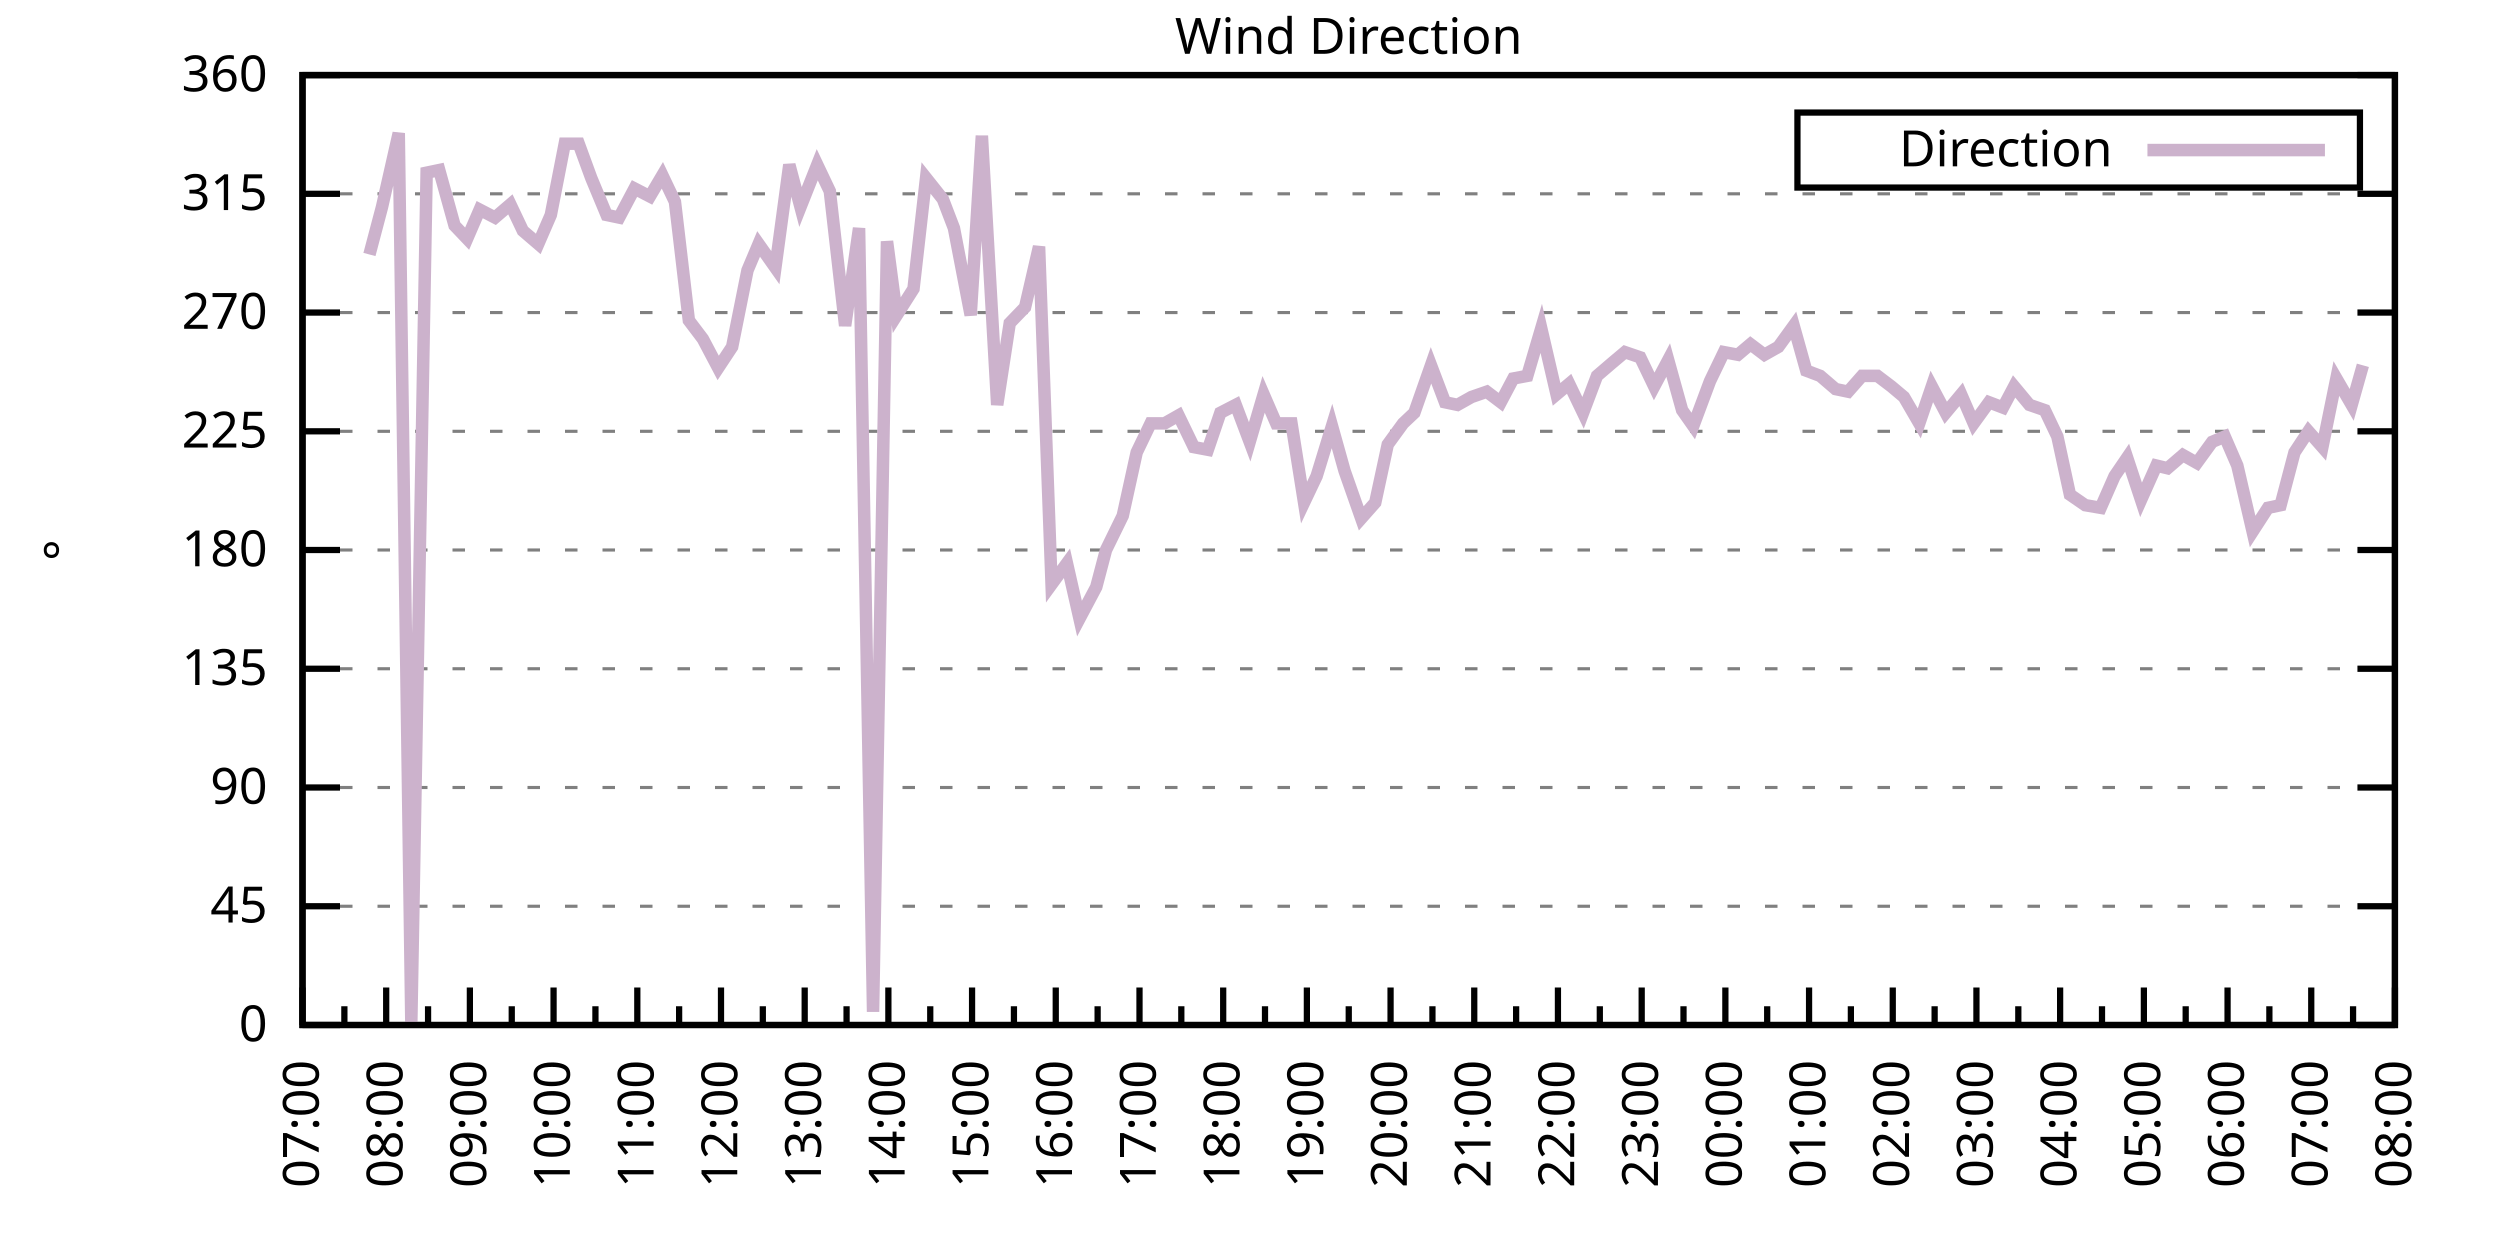
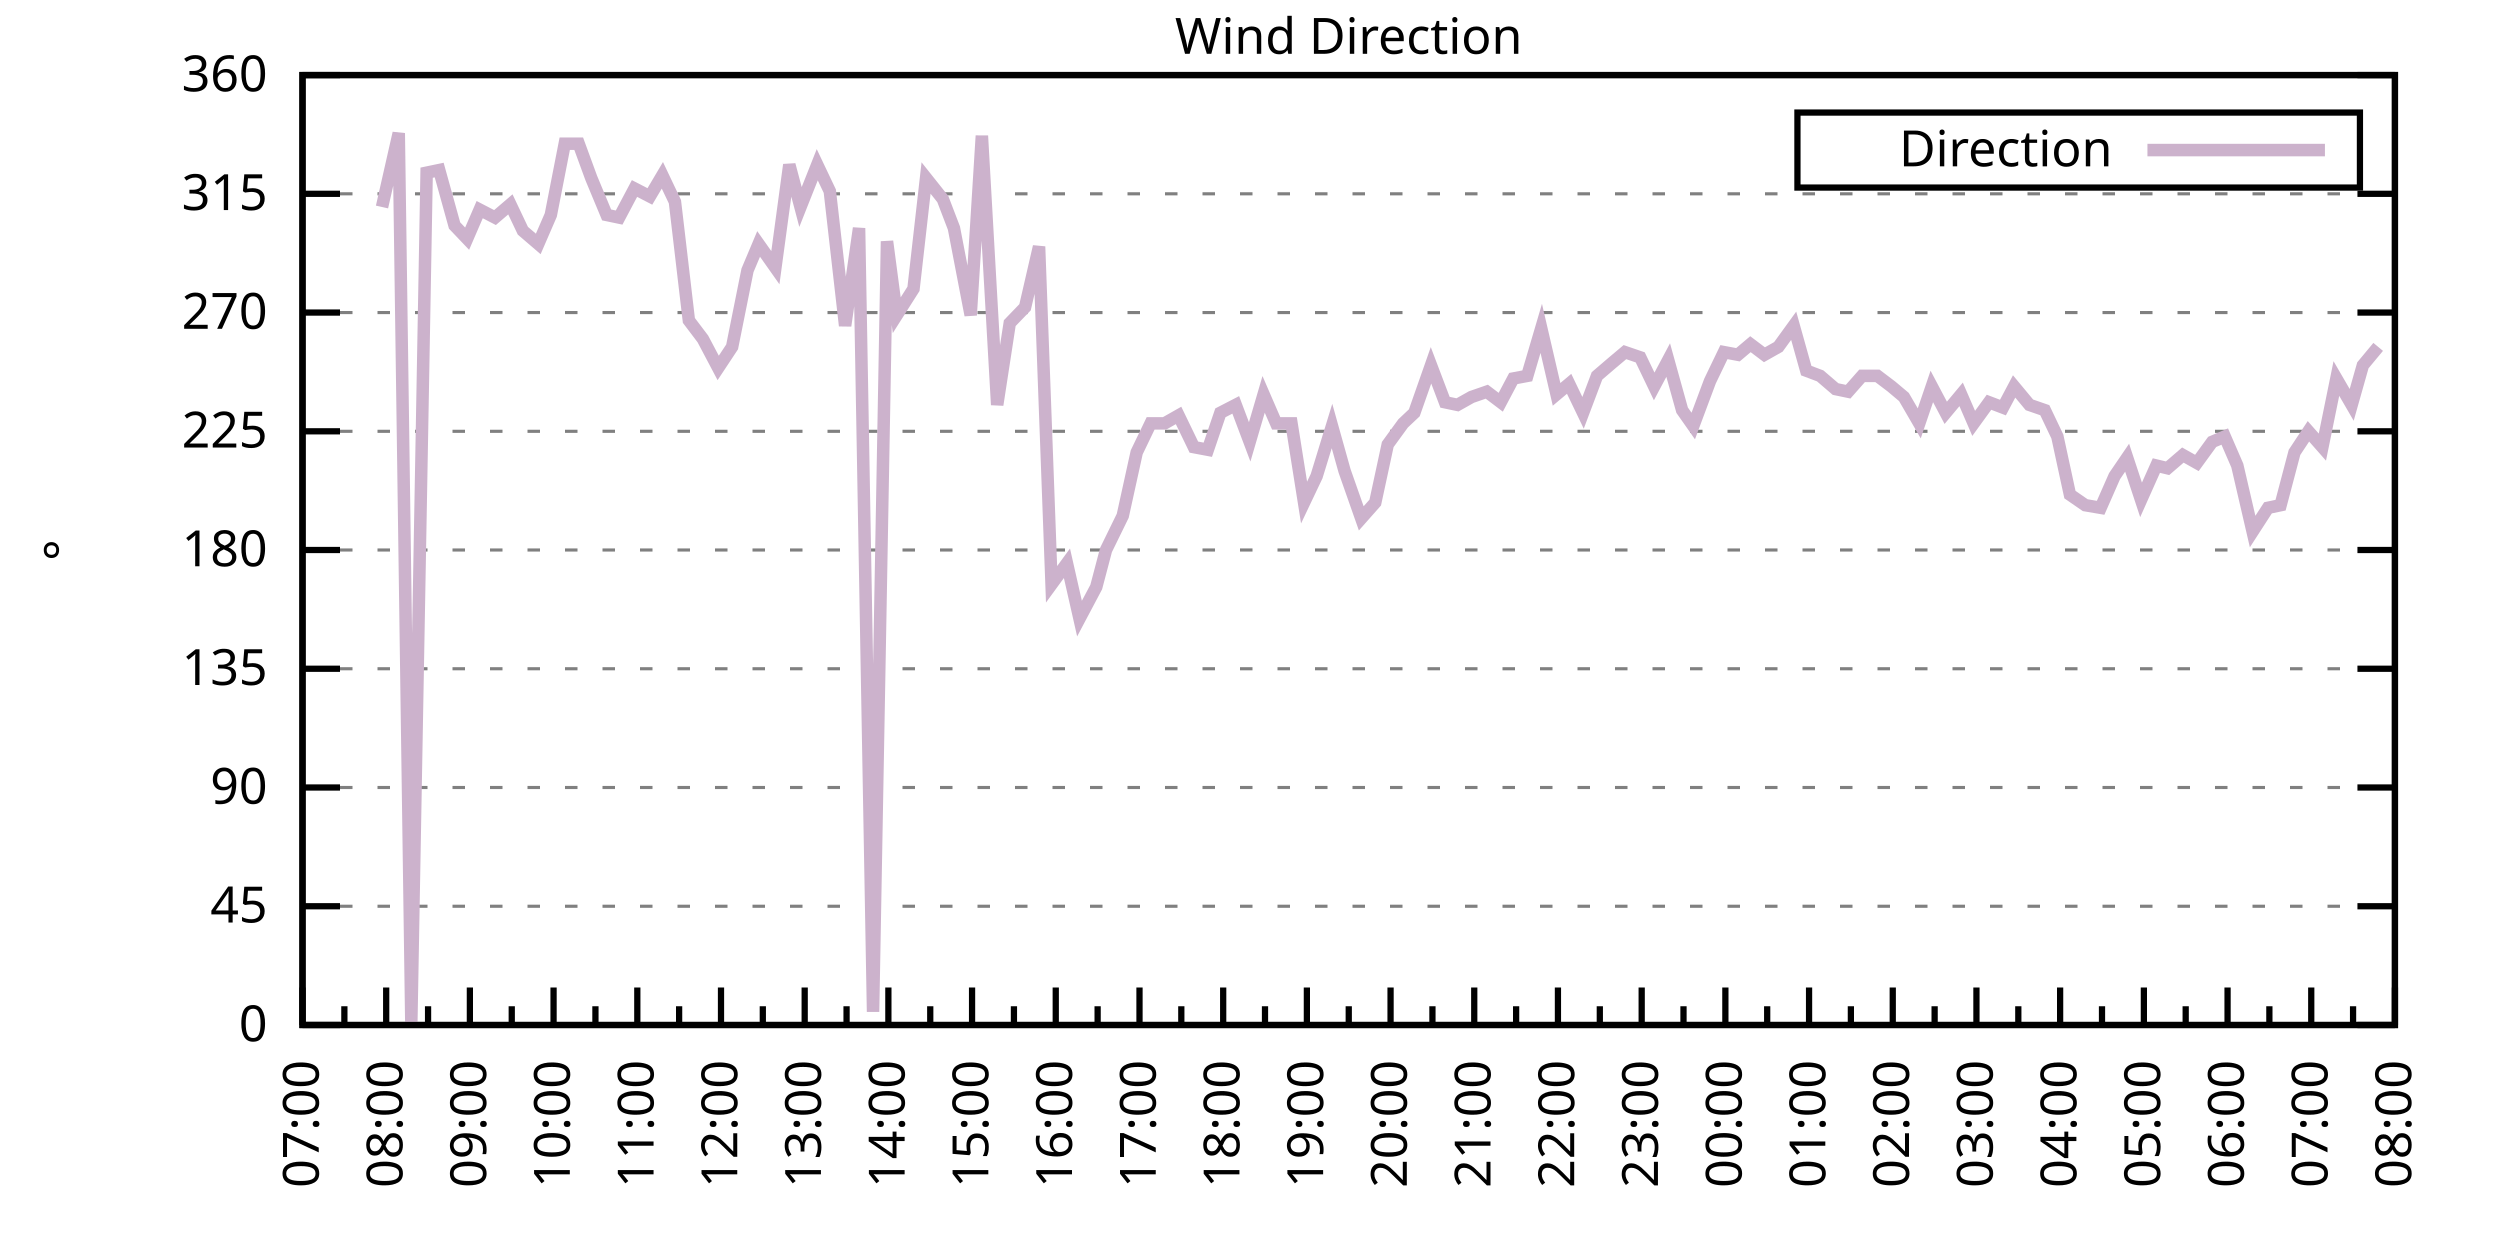
<svg xmlns="http://www.w3.org/2000/svg" xmlns:xlink="http://www.w3.org/1999/xlink" width="400" height="200" viewBox="0 0 400 200">
  <g id="gnuplot_canvas">
    <rect x="0" y="0" width="400" height="200" fill="none" />
    <defs>
      <circle id="gpDot" r="0.5" stroke-width="0.5" stroke="currentColor" />
      <path id="gpPt0" stroke-width="0.333" stroke="currentColor" d="M-1,0 h2 M0,-1 v2" />
      <path id="gpPt1" stroke-width="0.333" stroke="currentColor" d="M-1,-1 L1,1 M1,-1 L-1,1" />
      <path id="gpPt2" stroke-width="0.333" stroke="currentColor" d="M-1,0 L1,0 M0,-1 L0,1 M-1,-1 L1,1 M-1,1 L1,-1" />
      <rect id="gpPt3" stroke-width="0.333" stroke="currentColor" x="-1" y="-1" width="2" height="2" />
      <rect id="gpPt4" stroke-width="0.333" stroke="currentColor" fill="currentColor" x="-1" y="-1" width="2" height="2" />
      <circle id="gpPt5" stroke-width="0.333" stroke="currentColor" cx="0" cy="0" r="1" />
      <use xlink:href="#gpPt5" id="gpPt6" fill="currentColor" stroke="none" />
      <path id="gpPt7" stroke-width="0.333" stroke="currentColor" d="M0,-1.33 L-1.33,0.67 L1.33,0.67 z" />
      <use xlink:href="#gpPt7" id="gpPt8" fill="currentColor" stroke="none" />
      <use xlink:href="#gpPt7" id="gpPt9" stroke="currentColor" transform="rotate(180)" />
      <use xlink:href="#gpPt9" id="gpPt10" fill="currentColor" stroke="none" />
      <use xlink:href="#gpPt3" id="gpPt11" stroke="currentColor" transform="rotate(45)" />
      <use xlink:href="#gpPt11" id="gpPt12" fill="currentColor" stroke="none" />
      <path id="gpPt13" stroke-width="0.333" stroke="currentColor" d="M0,1.330 L1.265,0.411 L0.782,-1.067 L-0.782,-1.076 L-1.265,0.411 z" />
      <use xlink:href="#gpPt13" id="gpPt14" fill="currentColor" stroke="none" />
      <filter id="textbox" filterUnits="objectBoundingBox" x="0" y="0" height="1" width="1">
        <feFlood flood-color="white" flood-opacity="1" result="bgnd" />
        <feComposite in="SourceGraphic" in2="bgnd" operator="atop" />
      </filter>
      <filter id="greybox" filterUnits="objectBoundingBox" x="0" y="0" height="1" width="1">
        <feFlood flood-color="lightgrey" flood-opacity="1" result="grey" />
        <feComposite in="SourceGraphic" in2="grey" operator="atop" />
      </filter>
    </defs>
    <g fill="none" color="white" stroke="currentColor" stroke-width="1.00" stroke-linecap="butt" stroke-linejoin="miter">
</g>
    <g fill="none" color="black" stroke="currentColor" stroke-width="1.00" stroke-linecap="butt" stroke-linejoin="miter">
      <g stroke="none" shape-rendering="crispEdges">
        <polygon fill="rgb(255, 255, 255)" points="48.40,164.00 383.18,164.00 383.18,12.02 48.40,12.02 " />
      </g>
    </g>
    <g fill="none" color="black" stroke="currentColor" stroke-width="1.00" stroke-linecap="butt" stroke-linejoin="miter">
</g>
    <g fill="none" color="black" stroke="black" stroke-width="0.50" stroke-linecap="butt" stroke-linejoin="miter">
</g>
    <g fill="none" color="gray" stroke="currentColor" stroke-width="0.50" stroke-linecap="butt" stroke-linejoin="miter">
      <path stroke="gray" stroke-dasharray="2,4" class="gridline" d="M48.40,164.00 L383.19,164.00  " />
    </g>
    <g fill="none" color="gray" stroke="gray" stroke-width="1.00" stroke-linecap="butt" stroke-linejoin="miter">
</g>
    <g fill="none" color="black" stroke="currentColor" stroke-width="1.00" stroke-linecap="butt" stroke-linejoin="miter">
      <path stroke="black" d="M48.40,164.00 L54.40,164.00 M383.19,164.00 L377.19,164.00  " />
      <g transform="translate(42.80,166.60)" stroke="none" fill="black" font-family="Sans" font-size="8.00" text-anchor="end">
        <text>
          <tspan font-family="Sans"> 0</tspan>
        </text>
      </g>
    </g>
    <g fill="none" color="black" stroke="currentColor" stroke-width="1.00" stroke-linecap="butt" stroke-linejoin="miter">
</g>
    <g fill="none" color="black" stroke="black" stroke-width="0.50" stroke-linecap="butt" stroke-linejoin="miter">
</g>
    <g fill="none" color="gray" stroke="currentColor" stroke-width="0.50" stroke-linecap="butt" stroke-linejoin="miter">
      <path stroke="gray" stroke-dasharray="2,4" class="gridline" d="M48.40,145.00 L383.19,145.00  " />
    </g>
    <g fill="none" color="gray" stroke="gray" stroke-width="1.00" stroke-linecap="butt" stroke-linejoin="miter">
</g>
    <g fill="none" color="black" stroke="currentColor" stroke-width="1.00" stroke-linecap="butt" stroke-linejoin="miter">
      <path stroke="black" d="M48.40,145.00 L54.40,145.00 M383.19,145.00 L377.19,145.00  " />
      <g transform="translate(42.80,147.60)" stroke="none" fill="black" font-family="Sans" font-size="8.00" text-anchor="end">
        <text>
          <tspan font-family="Sans"> 45</tspan>
        </text>
      </g>
    </g>
    <g fill="none" color="black" stroke="currentColor" stroke-width="1.00" stroke-linecap="butt" stroke-linejoin="miter">
</g>
    <g fill="none" color="black" stroke="black" stroke-width="0.50" stroke-linecap="butt" stroke-linejoin="miter">
</g>
    <g fill="none" color="gray" stroke="currentColor" stroke-width="0.50" stroke-linecap="butt" stroke-linejoin="miter">
      <path stroke="gray" stroke-dasharray="2,4" class="gridline" d="M48.40,126.00 L383.19,126.00  " />
    </g>
    <g fill="none" color="gray" stroke="gray" stroke-width="1.00" stroke-linecap="butt" stroke-linejoin="miter">
</g>
    <g fill="none" color="black" stroke="currentColor" stroke-width="1.00" stroke-linecap="butt" stroke-linejoin="miter">
      <path stroke="black" d="M48.40,126.00 L54.40,126.00 M383.19,126.00 L377.19,126.00  " />
      <g transform="translate(42.80,128.60)" stroke="none" fill="black" font-family="Sans" font-size="8.00" text-anchor="end">
        <text>
          <tspan font-family="Sans"> 90</tspan>
        </text>
      </g>
    </g>
    <g fill="none" color="black" stroke="currentColor" stroke-width="1.00" stroke-linecap="butt" stroke-linejoin="miter">
</g>
    <g fill="none" color="black" stroke="black" stroke-width="0.50" stroke-linecap="butt" stroke-linejoin="miter">
</g>
    <g fill="none" color="gray" stroke="currentColor" stroke-width="0.50" stroke-linecap="butt" stroke-linejoin="miter">
      <path stroke="gray" stroke-dasharray="2,4" class="gridline" d="M48.40,107.00 L383.19,107.00  " />
    </g>
    <g fill="none" color="gray" stroke="gray" stroke-width="1.00" stroke-linecap="butt" stroke-linejoin="miter">
</g>
    <g fill="none" color="black" stroke="currentColor" stroke-width="1.00" stroke-linecap="butt" stroke-linejoin="miter">
      <path stroke="black" d="M48.40,107.00 L54.40,107.00 M383.19,107.00 L377.19,107.00  " />
      <g transform="translate(42.80,109.60)" stroke="none" fill="black" font-family="Sans" font-size="8.00" text-anchor="end">
        <text>
          <tspan font-family="Sans"> 135</tspan>
        </text>
      </g>
    </g>
    <g fill="none" color="black" stroke="currentColor" stroke-width="1.00" stroke-linecap="butt" stroke-linejoin="miter">
</g>
    <g fill="none" color="black" stroke="black" stroke-width="0.50" stroke-linecap="butt" stroke-linejoin="miter">
</g>
    <g fill="none" color="gray" stroke="currentColor" stroke-width="0.50" stroke-linecap="butt" stroke-linejoin="miter">
      <path stroke="gray" stroke-dasharray="2,4" class="gridline" d="M48.40,88.00 L383.19,88.00  " />
    </g>
    <g fill="none" color="gray" stroke="gray" stroke-width="1.00" stroke-linecap="butt" stroke-linejoin="miter">
</g>
    <g fill="none" color="black" stroke="currentColor" stroke-width="1.00" stroke-linecap="butt" stroke-linejoin="miter">
      <path stroke="black" d="M48.40,88.00 L54.40,88.00 M383.19,88.00 L377.19,88.00  " />
      <g transform="translate(42.80,90.60)" stroke="none" fill="black" font-family="Sans" font-size="8.00" text-anchor="end">
        <text>
          <tspan font-family="Sans"> 180</tspan>
        </text>
      </g>
    </g>
    <g fill="none" color="black" stroke="currentColor" stroke-width="1.00" stroke-linecap="butt" stroke-linejoin="miter">
</g>
    <g fill="none" color="black" stroke="black" stroke-width="0.50" stroke-linecap="butt" stroke-linejoin="miter">
</g>
    <g fill="none" color="gray" stroke="currentColor" stroke-width="0.50" stroke-linecap="butt" stroke-linejoin="miter">
      <path stroke="gray" stroke-dasharray="2,4" class="gridline" d="M48.40,69.01 L383.19,69.01  " />
    </g>
    <g fill="none" color="gray" stroke="gray" stroke-width="1.00" stroke-linecap="butt" stroke-linejoin="miter">
</g>
    <g fill="none" color="black" stroke="currentColor" stroke-width="1.00" stroke-linecap="butt" stroke-linejoin="miter">
      <path stroke="black" d="M48.40,69.01 L54.40,69.01 M383.19,69.01 L377.19,69.01  " />
      <g transform="translate(42.80,71.61)" stroke="none" fill="black" font-family="Sans" font-size="8.00" text-anchor="end">
        <text>
          <tspan font-family="Sans"> 225</tspan>
        </text>
      </g>
    </g>
    <g fill="none" color="black" stroke="currentColor" stroke-width="1.00" stroke-linecap="butt" stroke-linejoin="miter">
</g>
    <g fill="none" color="black" stroke="black" stroke-width="0.50" stroke-linecap="butt" stroke-linejoin="miter">
</g>
    <g fill="none" color="gray" stroke="currentColor" stroke-width="0.50" stroke-linecap="butt" stroke-linejoin="miter">
      <path stroke="gray" stroke-dasharray="2,4" class="gridline" d="M48.40,50.01 L383.19,50.01  " />
    </g>
    <g fill="none" color="gray" stroke="gray" stroke-width="1.00" stroke-linecap="butt" stroke-linejoin="miter">
</g>
    <g fill="none" color="black" stroke="currentColor" stroke-width="1.00" stroke-linecap="butt" stroke-linejoin="miter">
      <path stroke="black" d="M48.40,50.01 L54.40,50.01 M383.19,50.01 L377.19,50.01  " />
      <g transform="translate(42.80,52.61)" stroke="none" fill="black" font-family="Sans" font-size="8.00" text-anchor="end">
        <text>
          <tspan font-family="Sans"> 270</tspan>
        </text>
      </g>
    </g>
    <g fill="none" color="black" stroke="currentColor" stroke-width="1.00" stroke-linecap="butt" stroke-linejoin="miter">
</g>
    <g fill="none" color="black" stroke="black" stroke-width="0.50" stroke-linecap="butt" stroke-linejoin="miter">
</g>
    <g fill="none" color="gray" stroke="currentColor" stroke-width="0.50" stroke-linecap="butt" stroke-linejoin="miter">
      <path stroke="gray" stroke-dasharray="2,4" class="gridline" d="M48.40,31.01 L383.19,31.01  " />
    </g>
    <g fill="none" color="gray" stroke="gray" stroke-width="1.00" stroke-linecap="butt" stroke-linejoin="miter">
</g>
    <g fill="none" color="black" stroke="currentColor" stroke-width="1.00" stroke-linecap="butt" stroke-linejoin="miter">
      <path stroke="black" d="M48.40,31.01 L54.40,31.01 M383.19,31.01 L377.19,31.01  " />
      <g transform="translate(42.80,33.61)" stroke="none" fill="black" font-family="Sans" font-size="8.00" text-anchor="end">
        <text>
          <tspan font-family="Sans"> 315</tspan>
        </text>
      </g>
    </g>
    <g fill="none" color="black" stroke="currentColor" stroke-width="1.00" stroke-linecap="butt" stroke-linejoin="miter">
</g>
    <g fill="none" color="black" stroke="black" stroke-width="0.50" stroke-linecap="butt" stroke-linejoin="miter">
</g>
    <g fill="none" color="gray" stroke="currentColor" stroke-width="0.50" stroke-linecap="butt" stroke-linejoin="miter">
      <path stroke="gray" stroke-dasharray="2,4" class="gridline" d="M48.40,12.01 L383.19,12.01  " />
    </g>
    <g fill="none" color="gray" stroke="gray" stroke-width="1.00" stroke-linecap="butt" stroke-linejoin="miter">
</g>
    <g fill="none" color="black" stroke="currentColor" stroke-width="1.00" stroke-linecap="butt" stroke-linejoin="miter">
      <path stroke="black" d="M48.40,12.01 L54.40,12.01 M383.19,12.01 L377.19,12.01  " />
      <g transform="translate(42.80,14.61)" stroke="none" fill="black" font-family="Sans" font-size="8.00" text-anchor="end">
        <text>
          <tspan font-family="Sans"> 360</tspan>
        </text>
      </g>
    </g>
    <g fill="none" color="black" stroke="currentColor" stroke-width="1.00" stroke-linecap="butt" stroke-linejoin="miter">
      <path stroke="black" d="M48.40,164.00 L48.40,158.00  " />
      <g transform="translate(51.00,169.60) rotate(270)" stroke="none" fill="black" font-family="Sans" font-size="8.00" text-anchor="end">
        <text>
          <tspan font-family="Sans">07:00</tspan>
        </text>
      </g>
    </g>
    <g fill="none" color="black" stroke="currentColor" stroke-width="1.00" stroke-linecap="butt" stroke-linejoin="miter">
      <path stroke="black" d="M55.10,164.00 L55.10,161.00 M61.79,164.00 L61.79,158.00  " />
      <g transform="translate(64.39,169.60) rotate(270)" stroke="none" fill="black" font-family="Sans" font-size="8.00" text-anchor="end">
        <text>
          <tspan font-family="Sans">08:00</tspan>
        </text>
      </g>
    </g>
    <g fill="none" color="black" stroke="currentColor" stroke-width="1.00" stroke-linecap="butt" stroke-linejoin="miter">
      <path stroke="black" d="M68.49,164.00 L68.49,161.00 M75.18,164.00 L75.18,158.00  " />
      <g transform="translate(77.78,169.60) rotate(270)" stroke="none" fill="black" font-family="Sans" font-size="8.00" text-anchor="end">
        <text>
          <tspan font-family="Sans">09:00</tspan>
        </text>
      </g>
    </g>
    <g fill="none" color="black" stroke="currentColor" stroke-width="1.00" stroke-linecap="butt" stroke-linejoin="miter">
      <path stroke="black" d="M81.88,164.00 L81.88,161.00 M88.57,164.00 L88.57,158.00  " />
      <g transform="translate(91.17,169.60) rotate(270)" stroke="none" fill="black" font-family="Sans" font-size="8.00" text-anchor="end">
        <text>
          <tspan font-family="Sans">10:00</tspan>
        </text>
      </g>
    </g>
    <g fill="none" color="black" stroke="currentColor" stroke-width="1.00" stroke-linecap="butt" stroke-linejoin="miter">
      <path stroke="black" d="M95.27,164.00 L95.27,161.00 M101.97,164.00 L101.97,158.00  " />
      <g transform="translate(104.57,169.60) rotate(270)" stroke="none" fill="black" font-family="Sans" font-size="8.00" text-anchor="end">
        <text>
          <tspan font-family="Sans">11:00</tspan>
        </text>
      </g>
    </g>
    <g fill="none" color="black" stroke="currentColor" stroke-width="1.00" stroke-linecap="butt" stroke-linejoin="miter">
      <path stroke="black" d="M108.66,164.00 L108.66,161.00 M115.36,164.00 L115.36,158.00  " />
      <g transform="translate(117.96,169.60) rotate(270)" stroke="none" fill="black" font-family="Sans" font-size="8.00" text-anchor="end">
        <text>
          <tspan font-family="Sans">12:00</tspan>
        </text>
      </g>
    </g>
    <g fill="none" color="black" stroke="currentColor" stroke-width="1.00" stroke-linecap="butt" stroke-linejoin="miter">
      <path stroke="black" d="M122.05,164.00 L122.05,161.00 M128.75,164.00 L128.75,158.00  " />
      <g transform="translate(131.35,169.60) rotate(270)" stroke="none" fill="black" font-family="Sans" font-size="8.00" text-anchor="end">
        <text>
          <tspan font-family="Sans">13:00</tspan>
        </text>
      </g>
    </g>
    <g fill="none" color="black" stroke="currentColor" stroke-width="1.00" stroke-linecap="butt" stroke-linejoin="miter">
      <path stroke="black" d="M135.45,164.00 L135.45,161.00 M142.14,164.00 L142.14,158.00  " />
      <g transform="translate(144.74,169.60) rotate(270)" stroke="none" fill="black" font-family="Sans" font-size="8.00" text-anchor="end">
        <text>
          <tspan font-family="Sans">14:00</tspan>
        </text>
      </g>
    </g>
    <g fill="none" color="black" stroke="currentColor" stroke-width="1.00" stroke-linecap="butt" stroke-linejoin="miter">
      <path stroke="black" d="M148.84,164.00 L148.84,161.00 M155.53,164.00 L155.53,158.00  " />
      <g transform="translate(158.13,169.60) rotate(270)" stroke="none" fill="black" font-family="Sans" font-size="8.00" text-anchor="end">
        <text>
          <tspan font-family="Sans">15:00</tspan>
        </text>
      </g>
    </g>
    <g fill="none" color="black" stroke="currentColor" stroke-width="1.00" stroke-linecap="butt" stroke-linejoin="miter">
      <path stroke="black" d="M162.23,164.00 L162.23,161.00 M168.92,164.00 L168.92,158.00  " />
      <g transform="translate(171.52,169.60) rotate(270)" stroke="none" fill="black" font-family="Sans" font-size="8.00" text-anchor="end">
        <text>
          <tspan font-family="Sans">16:00</tspan>
        </text>
      </g>
    </g>
    <g fill="none" color="black" stroke="currentColor" stroke-width="1.00" stroke-linecap="butt" stroke-linejoin="miter">
      <path stroke="black" d="M175.62,164.00 L175.62,161.00 M182.32,164.00 L182.32,158.00  " />
      <g transform="translate(184.92,169.60) rotate(270)" stroke="none" fill="black" font-family="Sans" font-size="8.00" text-anchor="end">
        <text>
          <tspan font-family="Sans">17:00</tspan>
        </text>
      </g>
    </g>
    <g fill="none" color="black" stroke="currentColor" stroke-width="1.00" stroke-linecap="butt" stroke-linejoin="miter">
      <path stroke="black" d="M189.01,164.00 L189.01,161.00 M195.71,164.00 L195.71,158.00  " />
      <g transform="translate(198.31,169.60) rotate(270)" stroke="none" fill="black" font-family="Sans" font-size="8.00" text-anchor="end">
        <text>
          <tspan font-family="Sans">18:00</tspan>
        </text>
      </g>
    </g>
    <g fill="none" color="black" stroke="currentColor" stroke-width="1.00" stroke-linecap="butt" stroke-linejoin="miter">
      <path stroke="black" d="M202.40,164.00 L202.40,161.00 M209.10,164.00 L209.10,158.00  " />
      <g transform="translate(211.70,169.60) rotate(270)" stroke="none" fill="black" font-family="Sans" font-size="8.00" text-anchor="end">
        <text>
          <tspan font-family="Sans">19:00</tspan>
        </text>
      </g>
    </g>
    <g fill="none" color="black" stroke="currentColor" stroke-width="1.00" stroke-linecap="butt" stroke-linejoin="miter">
      <path stroke="black" d="M215.80,164.00 L215.80,161.00 M222.49,164.00 L222.49,158.00  " />
      <g transform="translate(225.09,169.60) rotate(270)" stroke="none" fill="black" font-family="Sans" font-size="8.00" text-anchor="end">
        <text>
          <tspan font-family="Sans">20:00</tspan>
        </text>
      </g>
    </g>
    <g fill="none" color="black" stroke="currentColor" stroke-width="1.00" stroke-linecap="butt" stroke-linejoin="miter">
      <path stroke="black" d="M229.19,164.00 L229.19,161.00 M235.88,164.00 L235.88,158.00  " />
      <g transform="translate(238.48,169.60) rotate(270)" stroke="none" fill="black" font-family="Sans" font-size="8.00" text-anchor="end">
        <text>
          <tspan font-family="Sans">21:00</tspan>
        </text>
      </g>
    </g>
    <g fill="none" color="black" stroke="currentColor" stroke-width="1.00" stroke-linecap="butt" stroke-linejoin="miter">
      <path stroke="black" d="M242.58,164.00 L242.58,161.00 M249.27,164.00 L249.27,158.00  " />
      <g transform="translate(251.87,169.60) rotate(270)" stroke="none" fill="black" font-family="Sans" font-size="8.00" text-anchor="end">
        <text>
          <tspan font-family="Sans">22:00</tspan>
        </text>
      </g>
    </g>
    <g fill="none" color="black" stroke="currentColor" stroke-width="1.00" stroke-linecap="butt" stroke-linejoin="miter">
      <path stroke="black" d="M255.97,164.00 L255.97,161.00 M262.67,164.00 L262.67,158.00  " />
      <g transform="translate(265.27,169.60) rotate(270)" stroke="none" fill="black" font-family="Sans" font-size="8.00" text-anchor="end">
        <text>
          <tspan font-family="Sans">23:00</tspan>
        </text>
      </g>
    </g>
    <g fill="none" color="black" stroke="currentColor" stroke-width="1.00" stroke-linecap="butt" stroke-linejoin="miter">
      <path stroke="black" d="M269.36,164.00 L269.36,161.00 M276.06,164.00 L276.06,158.00  " />
      <g transform="translate(278.66,169.60) rotate(270)" stroke="none" fill="black" font-family="Sans" font-size="8.00" text-anchor="end">
        <text>
          <tspan font-family="Sans">00:00</tspan>
        </text>
      </g>
    </g>
    <g fill="none" color="black" stroke="currentColor" stroke-width="1.00" stroke-linecap="butt" stroke-linejoin="miter">
      <path stroke="black" d="M282.75,164.00 L282.75,161.00 M289.45,164.00 L289.45,158.00  " />
      <g transform="translate(292.05,169.60) rotate(270)" stroke="none" fill="black" font-family="Sans" font-size="8.00" text-anchor="end">
        <text>
          <tspan font-family="Sans">01:00</tspan>
        </text>
      </g>
    </g>
    <g fill="none" color="black" stroke="currentColor" stroke-width="1.00" stroke-linecap="butt" stroke-linejoin="miter">
      <path stroke="black" d="M296.14,164.00 L296.14,161.00 M302.84,164.00 L302.84,158.00  " />
      <g transform="translate(305.44,169.60) rotate(270)" stroke="none" fill="black" font-family="Sans" font-size="8.00" text-anchor="end">
        <text>
          <tspan font-family="Sans">02:00</tspan>
        </text>
      </g>
    </g>
    <g fill="none" color="black" stroke="currentColor" stroke-width="1.00" stroke-linecap="butt" stroke-linejoin="miter">
      <path stroke="black" d="M309.54,164.00 L309.54,161.00 M316.23,164.00 L316.23,158.00  " />
      <g transform="translate(318.83,169.60) rotate(270)" stroke="none" fill="black" font-family="Sans" font-size="8.00" text-anchor="end">
        <text>
          <tspan font-family="Sans">03:00</tspan>
        </text>
      </g>
    </g>
    <g fill="none" color="black" stroke="currentColor" stroke-width="1.00" stroke-linecap="butt" stroke-linejoin="miter">
      <path stroke="black" d="M322.93,164.00 L322.93,161.00 M329.62,164.00 L329.62,158.00  " />
      <g transform="translate(332.22,169.60) rotate(270)" stroke="none" fill="black" font-family="Sans" font-size="8.00" text-anchor="end">
        <text>
          <tspan font-family="Sans">04:00</tspan>
        </text>
      </g>
    </g>
    <g fill="none" color="black" stroke="currentColor" stroke-width="1.00" stroke-linecap="butt" stroke-linejoin="miter">
      <path stroke="black" d="M336.32,164.00 L336.32,161.00 M343.02,164.00 L343.02,158.00  " />
      <g transform="translate(345.62,169.60) rotate(270)" stroke="none" fill="black" font-family="Sans" font-size="8.00" text-anchor="end">
        <text>
          <tspan font-family="Sans">05:00</tspan>
        </text>
      </g>
    </g>
    <g fill="none" color="black" stroke="currentColor" stroke-width="1.00" stroke-linecap="butt" stroke-linejoin="miter">
      <path stroke="black" d="M349.71,164.00 L349.71,161.00 M356.41,164.00 L356.41,158.00  " />
      <g transform="translate(359.01,169.60) rotate(270)" stroke="none" fill="black" font-family="Sans" font-size="8.00" text-anchor="end">
        <text>
          <tspan font-family="Sans">06:00</tspan>
        </text>
      </g>
    </g>
    <g fill="none" color="black" stroke="currentColor" stroke-width="1.00" stroke-linecap="butt" stroke-linejoin="miter">
      <path stroke="black" d="M363.10,164.00 L363.10,161.00 M369.80,164.00 L369.80,158.00  " />
      <g transform="translate(372.40,169.60) rotate(270)" stroke="none" fill="black" font-family="Sans" font-size="8.00" text-anchor="end">
        <text>
          <tspan font-family="Sans">07:00</tspan>
        </text>
      </g>
    </g>
    <g fill="none" color="black" stroke="currentColor" stroke-width="1.00" stroke-linecap="butt" stroke-linejoin="miter">
      <path stroke="black" d="M376.49,164.00 L376.49,161.00 M383.19,164.00 L383.19,158.00  " />
      <g transform="translate(385.79,169.60) rotate(270)" stroke="none" fill="black" font-family="Sans" font-size="8.00" text-anchor="end">
        <text>
          <tspan font-family="Sans">08:00</tspan>
        </text>
      </g>
    </g>
    <g fill="none" color="black" stroke="currentColor" stroke-width="1.00" stroke-linecap="butt" stroke-linejoin="miter">
</g>
    <g fill="none" color="black" stroke="currentColor" stroke-width="1.00" stroke-linecap="butt" stroke-linejoin="miter">
      <path stroke="black" d="M48.40,12.01 L48.40,164.00 L383.19,164.00 L383.19,12.01 L48.40,12.01 Z  " />
    </g>
    <g fill="none" color="black" stroke="currentColor" stroke-width="1.00" stroke-linecap="butt" stroke-linejoin="miter">
      <g transform="translate(12.80,88.01) rotate(270)" stroke="none" fill="black" font-family="Sans" font-size="8.00" text-anchor="middle">
        <text>
          <tspan font-family="Sans">°</tspan>
        </text>
      </g>
    </g>
    <g fill="none" color="black" stroke="currentColor" stroke-width="1.00" stroke-linecap="butt" stroke-linejoin="miter">
</g>
    <g fill="none" color="black" stroke="currentColor" stroke-width="1.00" stroke-linecap="butt" stroke-linejoin="miter">
      <path stroke="black" d="M287.59,30.01 L287.59,18.01 L377.59,18.01 L377.59,30.01 L287.59,30.01 Z  " />
    </g>
    <g id="Wind_direction_plot_1">
      <g fill="none" color="white" stroke="black" stroke-width="2.00" stroke-linecap="butt" stroke-linejoin="miter">
</g>
      <g fill="none" color="black" stroke="currentColor" stroke-width="2.00" stroke-linecap="butt" stroke-linejoin="miter">
        <g transform="translate(337.99,26.61)" stroke="none" fill="black" font-family="Sans" font-size="8.00" text-anchor="end">
          <text>
            <tspan font-family="Sans">Direction</tspan>
          </text>
        </g>
      </g>
      <g fill="none" color="black" stroke="currentColor" stroke-width="2.00" stroke-linecap="butt" stroke-linejoin="miter">
-         <path stroke="rgb(204, 178, 204)" d="M343.59,24.01 L371.99,24.01 M59.11,40.72 L61.12,33.12 L63.80,21.30 L65.81,163.58 L68.26,27.63 L70.27,27.21   L72.73,36.08 L74.74,38.19 L76.75,33.54 L79.20,34.81 L81.66,32.70 L83.66,36.92 L86.12,39.03 L88.13,34.39   L90.36,22.99 L92.59,22.99 L94.60,28.48 L97.06,34.39 L99.06,34.81 L101.52,30.16 L103.98,31.43 L105.98,28.05   L107.99,32.28 L110.22,51.27 L112.46,54.23 L114.91,58.87 L117.14,55.50 L119.60,43.25 L121.38,39.03 L124.06,42.83   L126.29,26.36 L128.08,33.12 L130.76,26.36 L132.77,30.59 L135.22,52.12 L137.45,36.50 L139.69,161.89 L141.92,38.61   L143.48,50.43 L146.16,46.21 L148.17,28.48 L150.85,31.85 L152.63,36.50 L155.31,50.43 L157.10,21.72 L159.55,64.78   L161.56,51.70 L164.01,49.16 L166.25,39.45 L168.25,93.49 L170.71,90.12 L172.72,98.98 L175.40,93.92 L176.96,88.00   L179.64,82.52 L181.87,72.38 L184.10,67.74 L186.33,67.74 L188.57,66.47 L191.02,71.54 L193.25,71.96 L195.26,66.05   L197.72,64.78 L199.95,70.70 L202.18,63.10 L204.19,67.74 L206.64,67.74 L208.65,80.41 L210.66,76.18 L213.12,68.16   L215.13,75.34 L217.80,82.94 L220.04,80.41 L222.04,71.12 L224.50,67.74 L226.29,66.05 L228.96,58.45 L231.20,64.36   L233.20,64.78 L235.44,63.52 L237.89,62.67 L240.12,64.36 L242.13,60.56 L244.36,60.14 L246.60,52.54 L249.05,63.10   L251.06,61.41 L253.29,66.05 L255.52,60.14 L257.98,58.03 L259.99,56.34 L262.44,57.18 L264.67,61.83 L266.91,57.61   L269.14,65.63 L270.92,68.16 L273.60,60.98 L275.83,56.34 L278.07,56.76 L280.07,55.07 L282.31,56.76 L284.54,55.50   L286.99,52.12 L289.00,59.30 L291.23,60.14 L293.69,62.25 L295.70,62.67 L297.93,60.14 L300.39,60.14 L302.62,61.83   L304.63,63.52 L307.08,67.74 L309.09,61.83 L311.32,66.05 L313.78,63.10 L315.79,67.74 L318.24,64.36 L320.47,65.21   L322.26,61.83 L324.71,64.78 L327.17,65.63 L329.18,69.85 L331.19,79.14 L333.64,80.83 L336.10,81.25 L338.33,76.18   L340.34,73.23 L342.57,79.98 L345.02,74.49 L346.81,74.92 L349.26,72.81 L351.50,74.07 L353.95,70.70 L355.96,69.85   L357.97,74.49 L360.42,85.05 L362.88,81.25 L364.89,80.83 L367.12,72.38 L369.35,69.01 L371.58,71.54 L373.82,60.56   L376.27,64.78 L378.06,58.45  " />
+         <path stroke="rgb(204, 178, 204)" d="M343.59,24.01 L371.99,24.01 M61.12,33.12 L63.80,21.30 L65.81,163.58 L68.26,27.63 L70.27,27.21 L72.73,36.08   L74.74,38.19 L76.75,33.54 L79.20,34.81 L81.66,32.70 L83.66,36.92 L86.12,39.03 L88.13,34.39 L90.36,22.99   L92.59,22.99 L94.60,28.48 L97.06,34.39 L99.06,34.81 L101.52,30.16 L103.98,31.43 L105.98,28.05 L107.99,32.28   L110.22,51.27 L112.46,54.23 L114.91,58.87 L117.14,55.50 L119.60,43.25 L121.38,39.03 L124.06,42.83 L126.29,26.36   L128.08,33.12 L130.76,26.36 L132.77,30.59 L135.22,52.12 L137.45,36.50 L139.69,161.89 L141.92,38.61 L143.48,50.43   L146.16,46.21 L148.17,28.48 L150.85,31.85 L152.63,36.50 L155.31,50.43 L157.10,21.72 L159.55,64.78 L161.56,51.70   L164.01,49.16 L166.25,39.45 L168.25,93.49 L170.71,90.12 L172.72,98.98 L175.40,93.92 L176.96,88.00 L179.64,82.52   L181.87,72.38 L184.10,67.74 L186.33,67.74 L188.57,66.47 L191.02,71.54 L193.25,71.96 L195.26,66.05 L197.72,64.78   L199.95,70.70 L202.18,63.10 L204.19,67.74 L206.64,67.74 L208.65,80.41 L210.66,76.18 L213.12,68.16 L215.13,75.34   L217.80,82.94 L220.04,80.41 L222.04,71.12 L224.50,67.74 L226.29,66.05 L228.96,58.45 L231.20,64.36 L233.20,64.78   L235.44,63.52 L237.89,62.67 L240.12,64.36 L242.13,60.56 L244.36,60.14 L246.60,52.54 L249.05,63.10 L251.06,61.41   L253.29,66.05 L255.52,60.14 L257.98,58.03 L259.99,56.34 L262.44,57.18 L264.67,61.83 L266.91,57.61 L269.14,65.63   L270.92,68.16 L273.60,60.98 L275.83,56.34 L278.07,56.76 L280.07,55.07 L282.31,56.76 L284.54,55.50 L286.99,52.12   L289.00,59.30 L291.23,60.14 L293.69,62.25 L295.70,62.67 L297.93,60.14 L300.39,60.14 L302.62,61.83 L304.63,63.52   L307.08,67.74 L309.09,61.83 L311.32,66.05 L313.78,63.10 L315.79,67.74 L318.24,64.36 L320.47,65.21 L322.26,61.83   L324.71,64.78 L327.17,65.63 L329.18,69.85 L331.19,79.14 L333.64,80.83 L336.10,81.25 L338.33,76.18 L340.34,73.23   L342.57,79.98 L345.02,74.49 L346.81,74.92 L349.26,72.81 L351.50,74.07 L353.95,70.70 L355.96,69.85 L357.97,74.49   L360.42,85.05 L362.88,81.25 L364.89,80.83 L367.12,72.38 L369.35,69.01 L371.58,71.54 L373.82,60.56 L376.27,64.78   L378.06,58.45 L380.51,55.50  " />
      </g>
    </g>
    <g fill="none" color="black" stroke="currentColor" stroke-width="2.00" stroke-linecap="butt" stroke-linejoin="miter">
</g>
    <g fill="none" color="black" stroke="black" stroke-width="1.00" stroke-linecap="butt" stroke-linejoin="miter">
</g>
    <g fill="none" color="black" stroke="currentColor" stroke-width="1.00" stroke-linecap="butt" stroke-linejoin="miter">
      <path stroke="black" d="M48.40,12.01 L48.40,164.00 L383.19,164.00 L383.19,12.01 L48.40,12.01 Z  " />
    </g>
    <g fill="none" color="black" stroke="currentColor" stroke-width="1.00" stroke-linecap="butt" stroke-linejoin="miter">
      <g transform="translate(215.79,8.61)" stroke="none" fill="black" font-family="Sans" font-size="8.00" text-anchor="middle">
        <text>
          <tspan font-family="Sans">Wind Direction</tspan>
        </text>
      </g>
    </g>
    <g fill="none" color="black" stroke="currentColor" stroke-width="1.00" stroke-linecap="butt" stroke-linejoin="miter">
</g>
  </g>
</svg>
